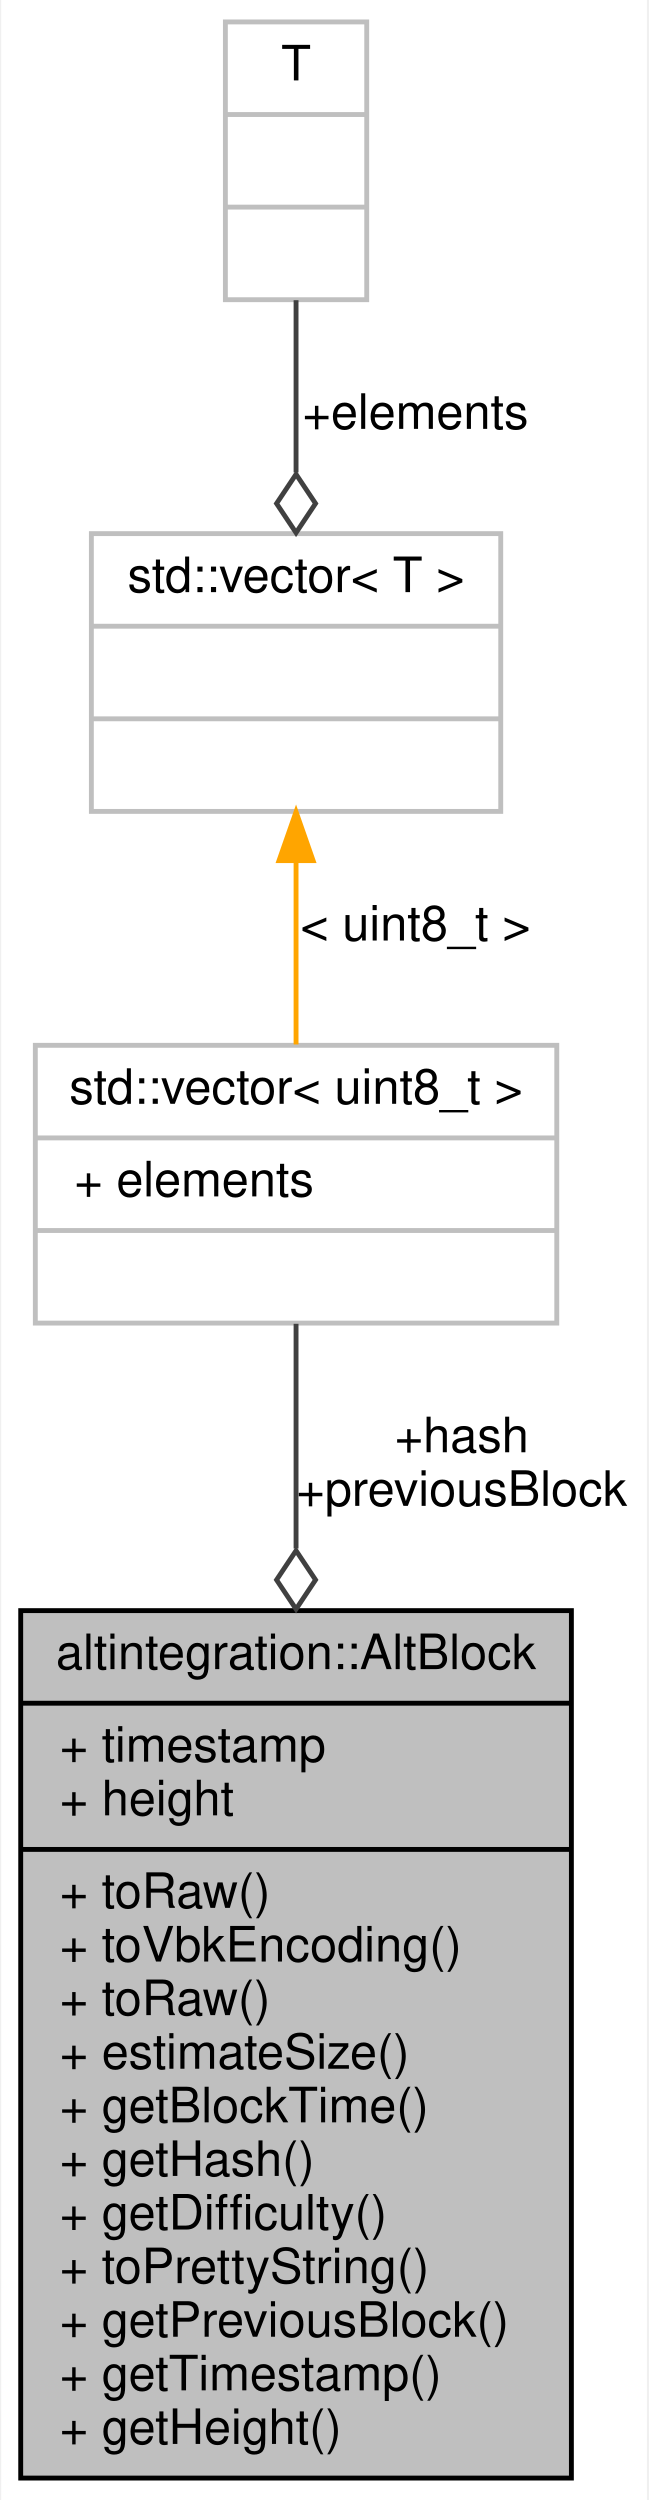
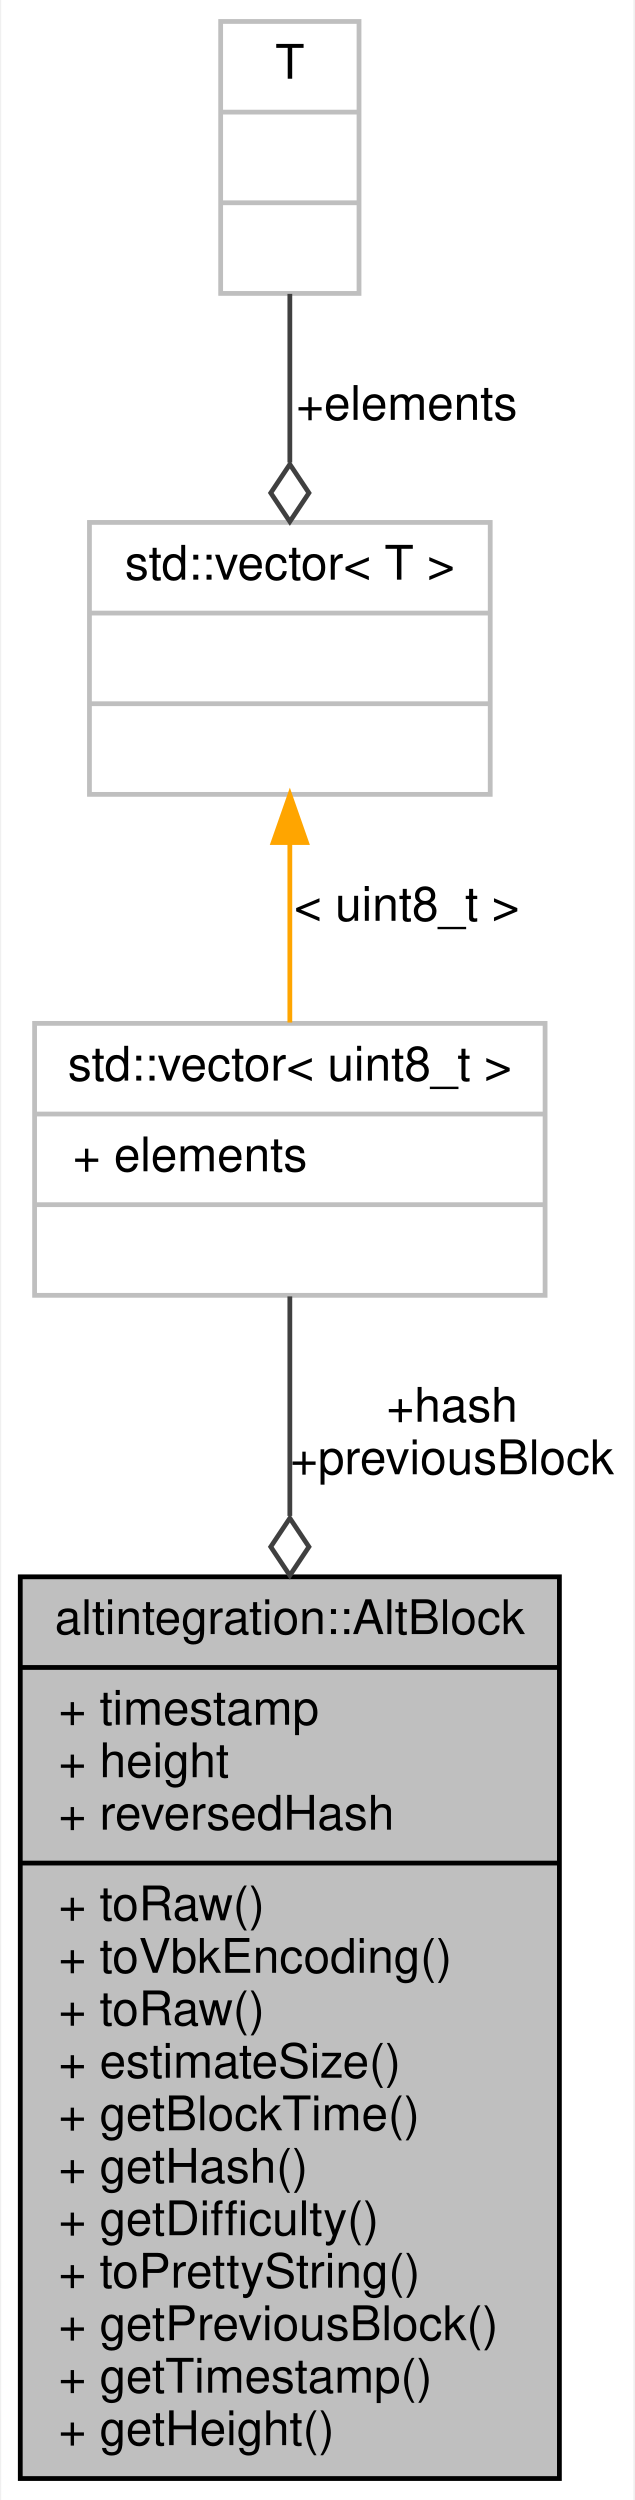
- <svg xmlns="http://www.w3.org/2000/svg" xmlns:xlink="http://www.w3.org/1999/xlink" width="133pt" height="513pt" viewBox="0.00 0.00 132.50 513.00">
-   <g id="graph0" class="graph" transform="scale(1 1) rotate(0) translate(4 509)">
-     <polygon fill="white" stroke="transparent" points="-4,4 -4,-509 128.5,-509 128.5,4 -4,4" />
+ <svg xmlns="http://www.w3.org/2000/svg" xmlns:xlink="http://www.w3.org/1999/xlink" width="133pt" height="524pt" viewBox="0.00 0.00 132.50 524.00">
+   <g id="graph0" class="graph" transform="scale(1 1) rotate(0) translate(4 520)">
+     <polygon fill="white" stroke="transparent" points="-4,4 -4,-520 128.5,-520 128.5,4 -4,4" />
    <g id="node1" class="node">
      <g id="a_node1">
        <a xlink:title="Represents a view on Altchain block - i.e.">
-           <polygon fill="#bfbfbf" stroke="black" points="0,-0.5 0,-178.5 113,-178.5 113,-0.5 0,-0.5" />
-           <text text-anchor="middle" x="56.5" y="-166.5" font-family="Helvetica,sans-Serif" font-size="10.00">altintegration::AltBlock</text>
-           <polyline fill="none" stroke="black" points="0,-159.5 113,-159.5 " />
-           <text text-anchor="start" x="8" y="-147.5" font-family="Helvetica,sans-Serif" font-size="10.00">+ timestamp</text>
-           <text text-anchor="start" x="8" y="-136.5" font-family="Helvetica,sans-Serif" font-size="10.00">+ height</text>
+           <polygon fill="#bfbfbf" stroke="black" points="0,-0.5 0,-189.5 113,-189.5 113,-0.5 0,-0.5" />
+           <text text-anchor="middle" x="56.5" y="-177.5" font-family="Helvetica,sans-Serif" font-size="10.00">altintegration::AltBlock</text>
+           <polyline fill="none" stroke="black" points="0,-170.5 113,-170.5 " />
+           <text text-anchor="start" x="8" y="-158.5" font-family="Helvetica,sans-Serif" font-size="10.00">+ timestamp</text>
+           <text text-anchor="start" x="8" y="-147.5" font-family="Helvetica,sans-Serif" font-size="10.00">+ height</text>
+           <text text-anchor="start" x="8" y="-136.5" font-family="Helvetica,sans-Serif" font-size="10.00">+ reversedHash</text>
          <polyline fill="none" stroke="black" points="0,-129.5 113,-129.5 " />
          <text text-anchor="start" x="8" y="-117.5" font-family="Helvetica,sans-Serif" font-size="10.00">+ toRaw()</text>
          <text text-anchor="start" x="8" y="-106.5" font-family="Helvetica,sans-Serif" font-size="10.00">+ toVbkEncoding()</text>
          <text text-anchor="start" x="8" y="-95.5" font-family="Helvetica,sans-Serif" font-size="10.00">+ toRaw()</text>
          <text text-anchor="start" x="8" y="-84.5" font-family="Helvetica,sans-Serif" font-size="10.00">+ estimateSize()</text>
          <text text-anchor="start" x="8" y="-73.5" font-family="Helvetica,sans-Serif" font-size="10.00">+ getBlockTime()</text>
          <text text-anchor="start" x="8" y="-62.5" font-family="Helvetica,sans-Serif" font-size="10.00">+ getHash()</text>
          <text text-anchor="start" x="8" y="-51.5" font-family="Helvetica,sans-Serif" font-size="10.00">+ getDifficulty()</text>
          <text text-anchor="start" x="8" y="-40.5" font-family="Helvetica,sans-Serif" font-size="10.00">+ toPrettyString()</text>
          <text text-anchor="start" x="8" y="-29.5" font-family="Helvetica,sans-Serif" font-size="10.00">+ getPreviousBlock()</text>
          <text text-anchor="start" x="8" y="-18.5" font-family="Helvetica,sans-Serif" font-size="10.00">+ getTimestamp()</text>
          <text text-anchor="start" x="8" y="-7.5" font-family="Helvetica,sans-Serif" font-size="10.00">+ getHeight()</text>
        </a>
      </g>
    </g>
    <g id="node2" class="node">
      <g id="a_node2">
        <a xlink:title=" ">
-           <polygon fill="white" stroke="#bfbfbf" points="3,-237.5 3,-294.5 110,-294.5 110,-237.5 3,-237.5" />
-           <text text-anchor="middle" x="56.5" y="-282.5" font-family="Helvetica,sans-Serif" font-size="10.00">std::vector&lt; uint8_t &gt;</text>
-           <polyline fill="none" stroke="#bfbfbf" points="3,-275.5 110,-275.5 " />
-           <text text-anchor="start" x="11" y="-263.5" font-family="Helvetica,sans-Serif" font-size="10.00">+ elements</text>
-           <polyline fill="none" stroke="#bfbfbf" points="3,-256.5 110,-256.5 " />
-           <text text-anchor="middle" x="56.5" y="-244.5" font-family="Helvetica,sans-Serif" font-size="10.00"> </text>
+           <polygon fill="white" stroke="#bfbfbf" points="3,-248.5 3,-305.5 110,-305.5 110,-248.5 3,-248.5" />
+           <text text-anchor="middle" x="56.5" y="-293.5" font-family="Helvetica,sans-Serif" font-size="10.00">std::vector&lt; uint8_t &gt;</text>
+           <polyline fill="none" stroke="#bfbfbf" points="3,-286.5 110,-286.5 " />
+           <text text-anchor="start" x="11" y="-274.5" font-family="Helvetica,sans-Serif" font-size="10.00">+ elements</text>
+           <polyline fill="none" stroke="#bfbfbf" points="3,-267.5 110,-267.5 " />
+           <text text-anchor="middle" x="56.5" y="-255.5" font-family="Helvetica,sans-Serif" font-size="10.00"> </text>
        </a>
      </g>
    </g>
    <g id="edge1" class="edge">
-       <path fill="none" stroke="#404040" d="M56.5,-237.35C56.5,-224.44 56.5,-208.18 56.5,-191.24" />
-       <polygon fill="none" stroke="#404040" points="56.5,-190.81 52.5,-184.81 56.5,-178.81 60.5,-184.81 56.5,-190.81" />
-       <text text-anchor="middle" x="90.5" y="-211" font-family="Helvetica,sans-Serif" font-size="10.00"> +hash</text>
-       <text text-anchor="middle" x="90.5" y="-200" font-family="Helvetica,sans-Serif" font-size="10.00">+previousBlock</text>
+       <path fill="none" stroke="#404040" d="M56.5,-248.27C56.5,-235.41 56.5,-219.23 56.5,-202.26" />
+       <polygon fill="none" stroke="#404040" points="56.5,-201.79 52.5,-195.79 56.5,-189.79 60.5,-195.79 56.5,-201.79" />
+       <text text-anchor="middle" x="90.5" y="-222" font-family="Helvetica,sans-Serif" font-size="10.00"> +hash</text>
+       <text text-anchor="middle" x="90.5" y="-211" font-family="Helvetica,sans-Serif" font-size="10.00">+previousBlock</text>
    </g>
    <g id="node3" class="node">
      <g id="a_node3">
        <a xlink:title=" ">
-           <polygon fill="white" stroke="#bfbfbf" points="14.5,-342.5 14.5,-399.5 98.5,-399.5 98.5,-342.5 14.5,-342.5" />
-           <text text-anchor="middle" x="56.5" y="-387.5" font-family="Helvetica,sans-Serif" font-size="10.00">std::vector&lt; T &gt;</text>
-           <polyline fill="none" stroke="#bfbfbf" points="14.5,-380.5 98.5,-380.5 " />
-           <text text-anchor="middle" x="56.5" y="-368.5" font-family="Helvetica,sans-Serif" font-size="10.00"> </text>
-           <polyline fill="none" stroke="#bfbfbf" points="14.5,-361.5 98.5,-361.5 " />
-           <text text-anchor="middle" x="56.5" y="-349.5" font-family="Helvetica,sans-Serif" font-size="10.00"> </text>
+           <polygon fill="white" stroke="#bfbfbf" points="14.5,-353.5 14.5,-410.5 98.5,-410.5 98.5,-353.5 14.5,-353.5" />
+           <text text-anchor="middle" x="56.5" y="-398.5" font-family="Helvetica,sans-Serif" font-size="10.00">std::vector&lt; T &gt;</text>
+           <polyline fill="none" stroke="#bfbfbf" points="14.5,-391.5 98.5,-391.5 " />
+           <text text-anchor="middle" x="56.5" y="-379.5" font-family="Helvetica,sans-Serif" font-size="10.00"> </text>
+           <polyline fill="none" stroke="#bfbfbf" points="14.5,-372.5 98.5,-372.5 " />
+           <text text-anchor="middle" x="56.5" y="-360.5" font-family="Helvetica,sans-Serif" font-size="10.00"> </text>
        </a>
      </g>
    </g>
    <g id="edge2" class="edge">
-       <path fill="none" stroke="orange" d="M56.5,-332.29C56.5,-319.84 56.5,-306.23 56.5,-294.68" />
-       <polygon fill="orange" stroke="orange" points="53,-332.4 56.5,-342.4 60,-332.4 53,-332.4" />
-       <text text-anchor="middle" x="81" y="-316" font-family="Helvetica,sans-Serif" font-size="10.00"> &lt; uint8_t &gt;</text>
+       <path fill="none" stroke="orange" d="M56.5,-343.29C56.5,-330.84 56.5,-317.23 56.5,-305.68" />
+       <polygon fill="orange" stroke="orange" points="53,-343.4 56.5,-353.4 60,-343.4 53,-343.4" />
+       <text text-anchor="middle" x="81" y="-327" font-family="Helvetica,sans-Serif" font-size="10.00"> &lt; uint8_t &gt;</text>
    </g>
    <g id="node4" class="node">
      <g id="a_node4">
        <a xlink:title=" ">
-           <polygon fill="white" stroke="#bfbfbf" points="42,-447.5 42,-504.5 71,-504.5 71,-447.5 42,-447.5" />
-           <text text-anchor="middle" x="56.5" y="-492.5" font-family="Helvetica,sans-Serif" font-size="10.00">T</text>
-           <polyline fill="none" stroke="#bfbfbf" points="42,-485.5 71,-485.5 " />
-           <text text-anchor="middle" x="56.5" y="-473.5" font-family="Helvetica,sans-Serif" font-size="10.00"> </text>
-           <polyline fill="none" stroke="#bfbfbf" points="42,-466.5 71,-466.5 " />
-           <text text-anchor="middle" x="56.5" y="-454.5" font-family="Helvetica,sans-Serif" font-size="10.00"> </text>
+           <polygon fill="white" stroke="#bfbfbf" points="42,-458.5 42,-515.5 71,-515.5 71,-458.5 42,-458.5" />
+           <text text-anchor="middle" x="56.5" y="-503.5" font-family="Helvetica,sans-Serif" font-size="10.00">T</text>
+           <polyline fill="none" stroke="#bfbfbf" points="42,-496.5 71,-496.5 " />
+           <text text-anchor="middle" x="56.5" y="-484.5" font-family="Helvetica,sans-Serif" font-size="10.00"> </text>
+           <polyline fill="none" stroke="#bfbfbf" points="42,-477.5 71,-477.5 " />
+           <text text-anchor="middle" x="56.5" y="-465.5" font-family="Helvetica,sans-Serif" font-size="10.00"> </text>
        </a>
      </g>
    </g>
    <g id="edge3" class="edge">
-       <path fill="none" stroke="#404040" d="M56.5,-447.4C56.5,-436.55 56.5,-423.87 56.5,-412.05" />
-       <polygon fill="none" stroke="#404040" points="56.5,-411.68 52.5,-405.68 56.5,-399.68 60.5,-405.68 56.5,-411.68" />
-       <text text-anchor="middle" x="81" y="-421" font-family="Helvetica,sans-Serif" font-size="10.00"> +elements</text>
+       <path fill="none" stroke="#404040" d="M56.5,-458.4C56.5,-447.55 56.5,-434.87 56.5,-423.05" />
+       <polygon fill="none" stroke="#404040" points="56.5,-422.68 52.5,-416.68 56.5,-410.68 60.5,-416.68 56.5,-422.68" />
+       <text text-anchor="middle" x="81" y="-432" font-family="Helvetica,sans-Serif" font-size="10.00"> +elements</text>
    </g>
  </g>
</svg>
